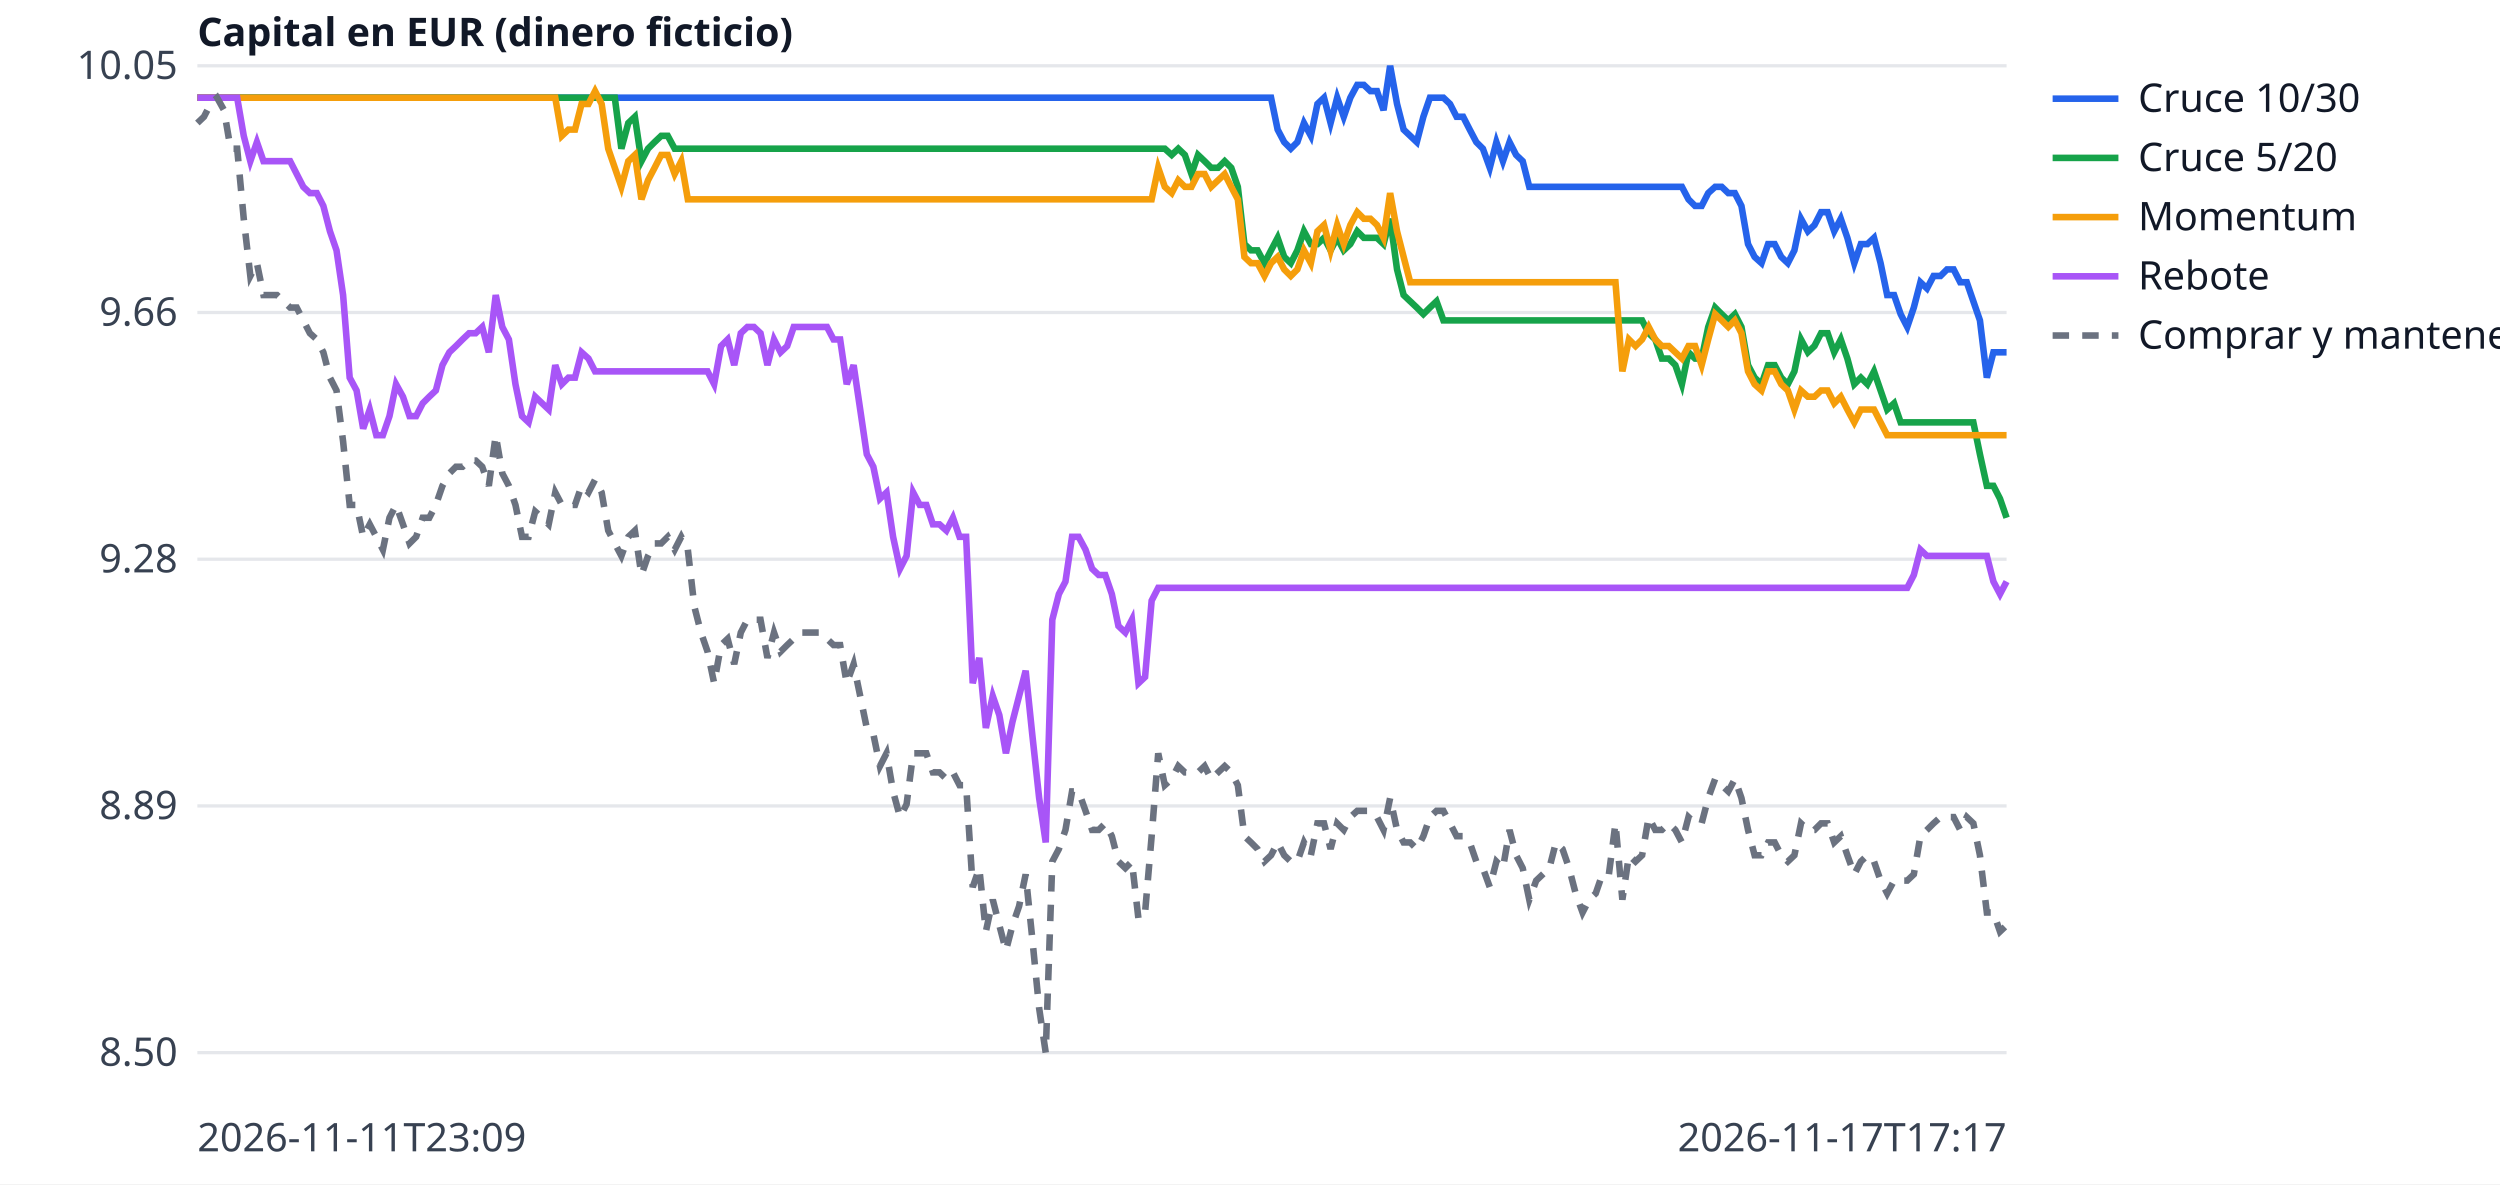
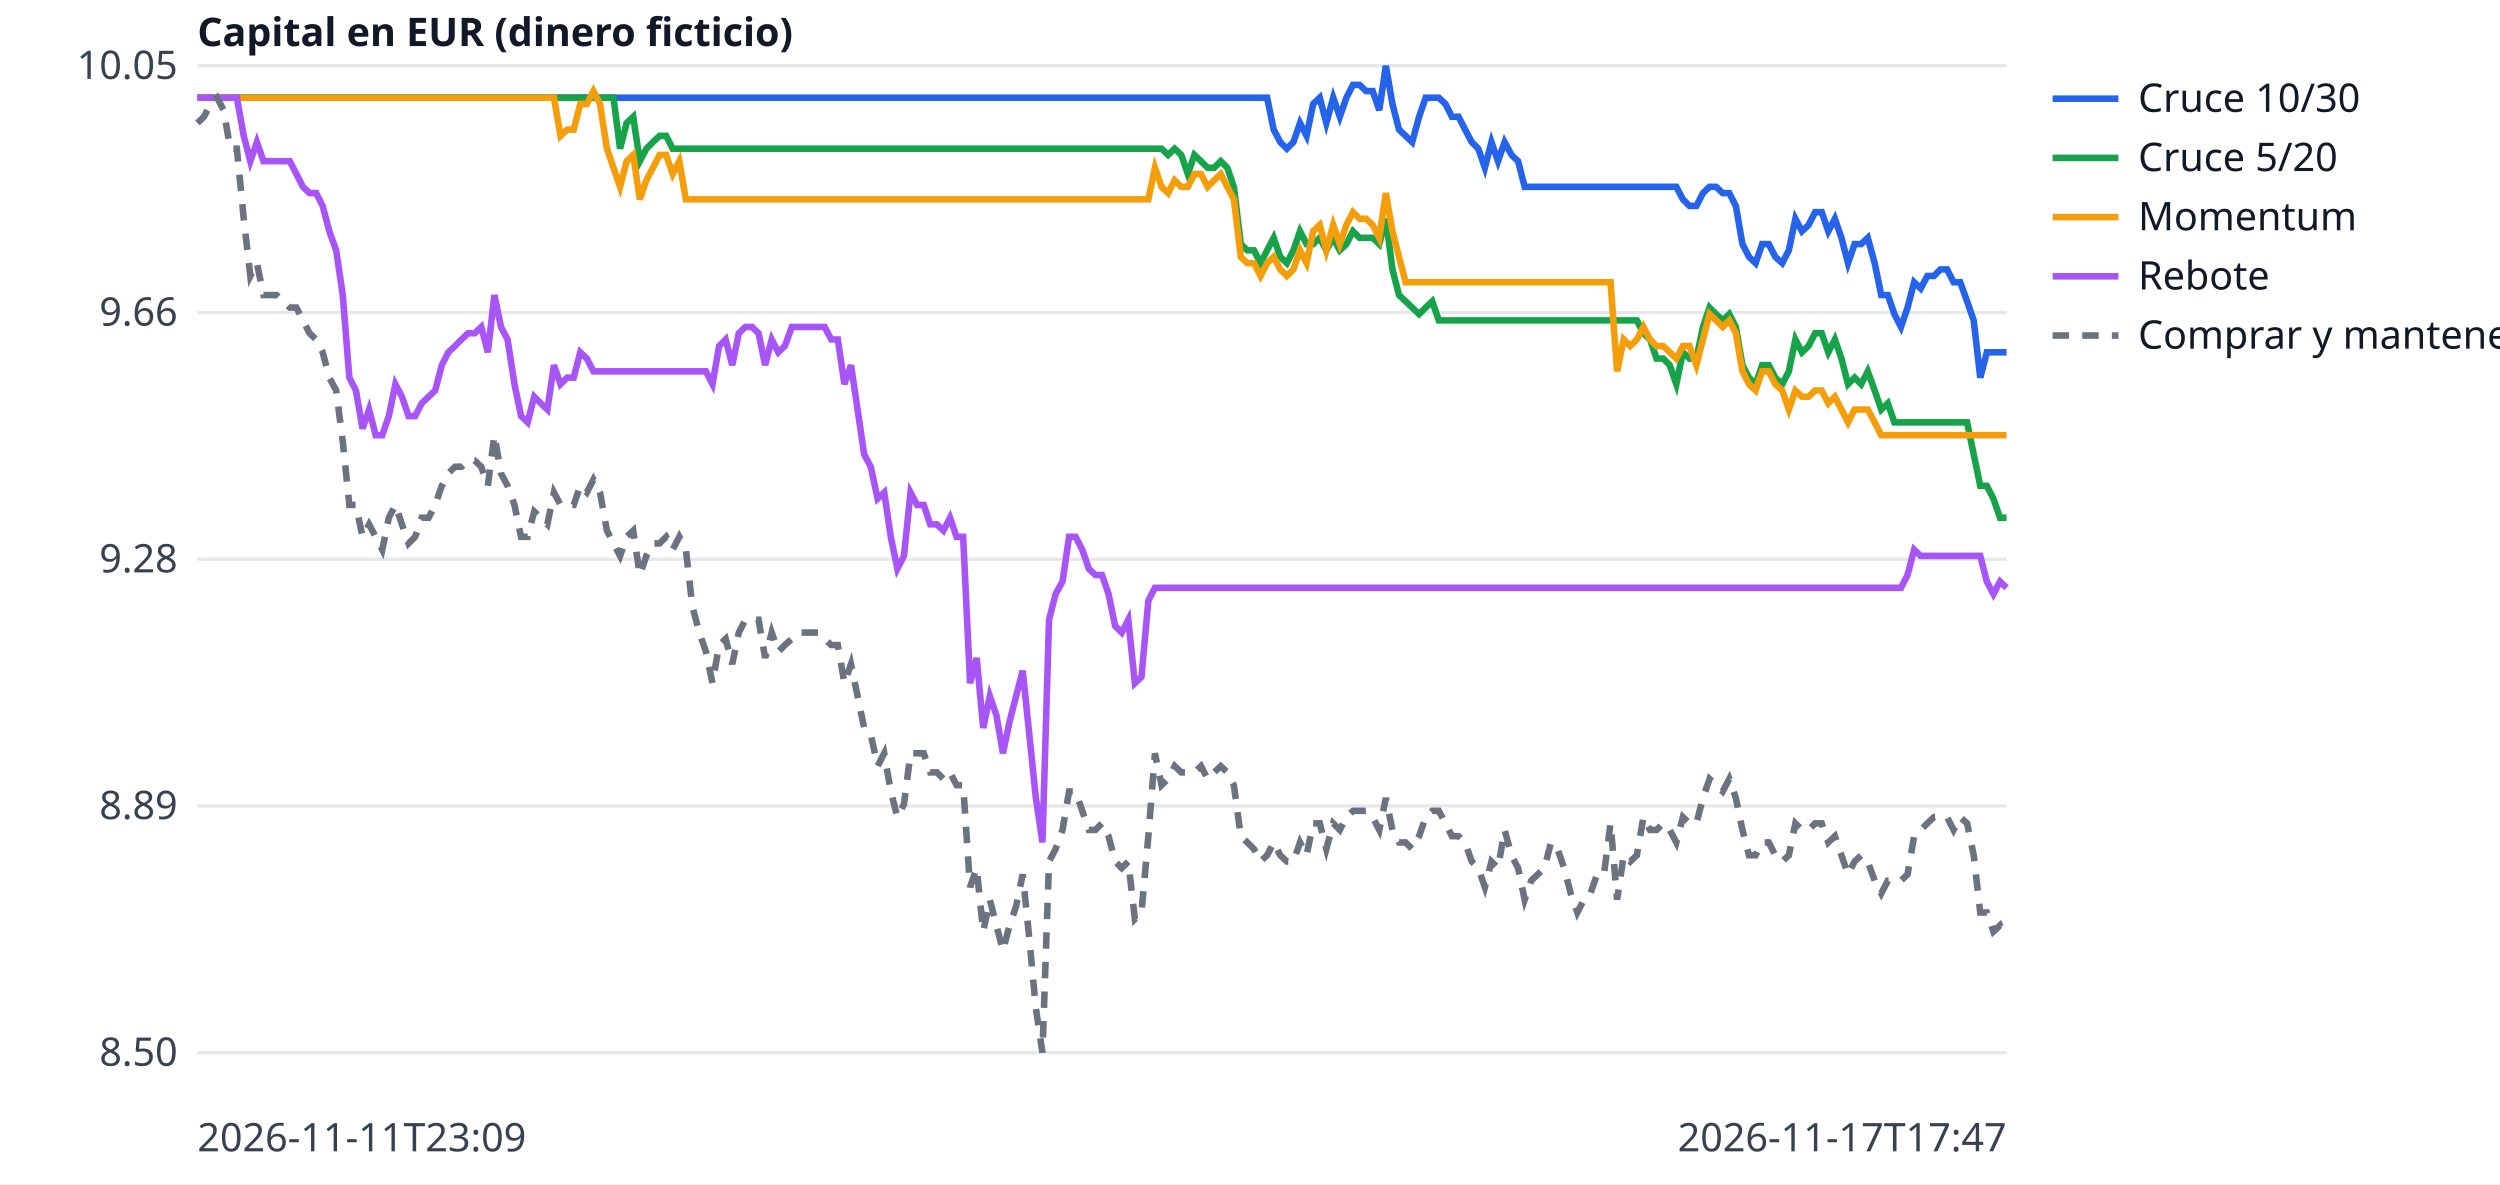
<svg xmlns="http://www.w3.org/2000/svg" width="760" height="360" viewBox="0 0 760 360" font-family="sans-serif" font-size="12">
  <rect width="760" height="360" fill="white" />
  <line x1="60" x2="610" y1="320.0" y2="320.0" stroke="#e5e7eb" />
  <text x="54" y="324.0" text-anchor="end" fill="#374151">8.50</text>
  <line x1="60" x2="610" y1="245.0" y2="245.0" stroke="#e5e7eb" />
  <text x="54" y="249.0" text-anchor="end" fill="#374151">8.89</text>
  <line x1="60" x2="610" y1="170.0" y2="170.0" stroke="#e5e7eb" />
  <text x="54" y="174.0" text-anchor="end" fill="#374151">9.28</text>
  <line x1="60" x2="610" y1="95.0" y2="95.0" stroke="#e5e7eb" />
  <text x="54" y="99.0" text-anchor="end" fill="#374151">9.66</text>
  <line x1="60" x2="610" y1="20.0" y2="20.0" stroke="#e5e7eb" />
  <text x="54" y="24.0" text-anchor="end" fill="#374151">10.05</text>
  <text x="60" y="350" fill="#374151">2026-11-11T23:09</text>
-   <text x="610" y="350" text-anchor="end" fill="#374151">2026-11-17T17:17</text>
+   <text x="610" y="350" text-anchor="end" fill="#374151">2026-11-17T17:47</text>
  <text x="60" y="14" fill="#111827" font-weight="bold">Capital en EUR (dinero ficticio)</text>
-   <polyline points="60.0,29.7 62.0,29.7 64.0,29.7 66.0,29.7 68.1,29.7 70.1,29.7 72.1,29.7 74.1,29.7 76.1,29.7 78.1,29.7 80.1,29.7 82.2,29.7 84.2,29.7 86.2,29.7 88.2,29.7 90.2,29.7 92.2,29.7 94.2,29.7 96.3,29.7 98.3,29.7 100.3,29.7 102.3,29.7 104.3,29.7 106.3,29.7 108.4,29.7 110.4,29.7 112.4,29.7 114.4,29.7 116.4,29.7 118.4,29.7 120.4,29.7 122.5,29.7 124.5,29.7 126.5,29.7 128.5,29.7 130.5,29.7 132.5,29.7 134.5,29.7 136.6,29.7 138.6,29.7 140.6,29.7 142.6,29.7 144.6,29.7 146.6,29.7 148.6,29.7 150.7,29.7 152.7,29.7 154.7,29.7 156.7,29.7 158.7,29.7 160.7,29.7 162.7,29.7 164.8,29.7 166.8,29.7 168.8,29.7 170.8,29.7 172.8,29.7 174.8,29.7 176.8,29.7 178.9,29.7 180.9,29.7 182.9,29.7 184.9,29.7 186.9,29.7 188.9,29.7 191.0,29.7 193.0,29.7 195.0,29.7 197.0,29.7 199.0,29.7 201.0,29.7 203.0,29.7 205.1,29.7 207.1,29.7 209.1,29.7 211.1,29.7 213.1,29.7 215.1,29.7 217.1,29.7 219.2,29.7 221.2,29.7 223.2,29.7 225.2,29.7 227.2,29.7 229.2,29.7 231.2,29.7 233.3,29.7 235.3,29.7 237.3,29.7 239.3,29.7 241.3,29.7 243.3,29.7 245.3,29.7 247.4,29.7 249.4,29.7 251.4,29.7 253.4,29.7 255.4,29.7 257.4,29.7 259.5,29.7 261.5,29.7 263.5,29.7 265.5,29.7 267.5,29.7 269.5,29.7 271.5,29.7 273.6,29.7 275.6,29.7 277.6,29.7 279.6,29.7 281.6,29.7 283.6,29.7 285.6,29.7 287.7,29.7 289.7,29.7 291.7,29.7 293.7,29.7 295.7,29.7 297.7,29.7 299.7,29.7 301.8,29.7 303.8,29.7 305.8,29.7 307.8,29.7 309.8,29.7 311.8,29.7 313.8,29.7 315.9,29.7 317.9,29.7 319.9,29.7 321.9,29.7 323.9,29.7 325.9,29.7 327.9,29.7 330.0,29.7 332.0,29.7 334.0,29.7 336.0,29.7 338.0,29.7 340.0,29.7 342.1,29.7 344.1,29.7 346.1,29.7 348.1,29.7 350.1,29.7 352.1,29.7 354.1,29.7 356.2,29.7 358.2,29.7 360.2,29.7 362.2,29.7 364.2,29.7 366.2,29.7 368.2,29.7 370.3,29.7 372.3,29.7 374.3,29.7 376.3,29.7 378.3,29.7 380.3,29.7 382.3,29.7 384.4,29.7 386.4,29.7 388.4,39.4 390.4,43.2 392.4,45.2 394.4,43.2 396.4,37.4 398.5,41.3 400.5,31.6 402.5,29.7 404.5,37.4 406.5,29.7 408.5,35.5 410.5,29.7 412.6,25.8 414.6,25.8 416.6,27.7 418.6,27.7 420.6,33.5 422.6,20.0 424.7,31.6 426.7,39.4 428.7,41.3 430.7,43.2 432.7,35.5 434.7,29.7 436.7,29.7 438.8,29.7 440.8,31.6 442.8,35.5 444.8,35.5 446.8,39.4 448.8,43.2 450.8,45.2 452.9,51.0 454.9,43.2 456.9,49.0 458.9,43.2 460.9,47.1 462.9,49.0 464.9,56.8 467.0,56.8 469.0,56.8 471.0,56.8 473.0,56.8 475.0,56.8 477.0,56.8 479.0,56.8 481.1,56.8 483.1,56.8 485.1,56.8 487.1,56.8 489.1,56.8 491.1,56.8 493.2,56.8 495.2,56.8 497.2,56.8 499.2,56.8 501.2,56.8 503.2,56.8 505.2,56.8 507.3,56.8 509.3,56.8 511.3,56.8 513.3,60.6 515.3,62.6 517.3,62.6 519.3,58.7 521.4,56.8 523.4,56.8 525.4,58.7 527.4,58.7 529.4,62.6 531.4,74.2 533.4,78.1 535.5,80.0 537.5,74.2 539.5,74.2 541.5,78.1 543.5,80.0 545.5,76.1 547.5,66.5 549.6,70.3 551.6,68.4 553.6,64.5 555.6,64.5 557.6,70.3 559.6,66.5 561.6,72.3 563.7,80.0 565.7,74.2 567.7,74.2 569.7,72.3 571.7,80.0 573.7,89.7 575.8,89.7 577.8,95.5 579.8,99.4 581.8,93.5 583.8,85.8 585.8,87.7 587.8,83.9 589.9,83.9 591.9,81.9 593.9,81.9 595.9,85.8 597.9,85.8 599.9,91.6 601.9,97.4 604.0,114.8 606.0,107.1 608.0,107.1 610.0,107.1" fill="none" stroke="#2563eb" stroke-width="2" />
+   <polyline points="60.0,29.7 62.0,29.7 64.0,29.7 66.0,29.7 68.0,29.7 70.0,29.7 72.0,29.7 74.1,29.7 76.1,29.7 78.1,29.7 80.1,29.7 82.1,29.7 84.1,29.7 86.1,29.7 88.1,29.7 90.1,29.7 92.1,29.7 94.1,29.7 96.1,29.7 98.1,29.7 100.1,29.7 102.2,29.7 104.2,29.7 106.2,29.7 108.2,29.7 110.2,29.7 112.2,29.7 114.2,29.7 116.2,29.7 118.2,29.7 120.2,29.7 122.2,29.7 124.2,29.7 126.2,29.7 128.2,29.7 130.3,29.7 132.3,29.7 134.3,29.7 136.3,29.7 138.3,29.7 140.3,29.7 142.3,29.7 144.3,29.7 146.3,29.7 148.3,29.7 150.3,29.7 152.3,29.7 154.3,29.7 156.4,29.7 158.4,29.7 160.4,29.7 162.4,29.7 164.4,29.7 166.4,29.7 168.4,29.7 170.4,29.7 172.4,29.7 174.4,29.7 176.4,29.7 178.4,29.7 180.4,29.7 182.4,29.7 184.5,29.7 186.5,29.7 188.5,29.7 190.5,29.7 192.5,29.7 194.5,29.7 196.5,29.7 198.5,29.7 200.5,29.7 202.5,29.7 204.5,29.7 206.5,29.7 208.5,29.7 210.5,29.7 212.6,29.7 214.6,29.7 216.6,29.7 218.6,29.7 220.6,29.7 222.6,29.7 224.6,29.7 226.6,29.7 228.6,29.7 230.6,29.7 232.6,29.7 234.6,29.7 236.6,29.7 238.6,29.7 240.7,29.7 242.7,29.7 244.7,29.7 246.7,29.7 248.7,29.7 250.7,29.7 252.7,29.7 254.7,29.7 256.7,29.7 258.7,29.7 260.7,29.7 262.7,29.7 264.7,29.7 266.8,29.7 268.8,29.7 270.8,29.7 272.8,29.7 274.8,29.7 276.8,29.7 278.8,29.7 280.8,29.7 282.8,29.7 284.8,29.7 286.8,29.7 288.8,29.7 290.8,29.7 292.8,29.7 294.9,29.7 296.9,29.7 298.9,29.7 300.9,29.7 302.9,29.7 304.9,29.7 306.9,29.7 308.9,29.7 310.9,29.7 312.9,29.7 314.9,29.7 316.9,29.7 318.9,29.7 320.9,29.7 323.0,29.7 325.0,29.7 327.0,29.7 329.0,29.7 331.0,29.7 333.0,29.7 335.0,29.7 337.0,29.7 339.0,29.7 341.0,29.7 343.0,29.7 345.0,29.7 347.0,29.7 349.1,29.7 351.1,29.7 353.1,29.7 355.1,29.7 357.1,29.7 359.1,29.7 361.1,29.7 363.1,29.7 365.1,29.7 367.1,29.7 369.1,29.7 371.1,29.7 373.1,29.7 375.1,29.7 377.2,29.7 379.2,29.7 381.2,29.7 383.2,29.7 385.2,29.7 387.2,39.4 389.2,43.2 391.2,45.2 393.2,43.2 395.2,37.4 397.2,41.3 399.2,31.6 401.2,29.7 403.2,37.4 405.3,29.7 407.3,35.5 409.3,29.7 411.3,25.8 413.3,25.8 415.3,27.7 417.3,27.7 419.3,33.5 421.3,20.0 423.3,31.6 425.3,39.4 427.3,41.3 429.3,43.2 431.4,35.5 433.4,29.7 435.4,29.7 437.4,29.7 439.4,31.6 441.4,35.5 443.4,35.5 445.4,39.4 447.4,43.2 449.4,45.2 451.4,51.0 453.4,43.2 455.4,49.0 457.4,43.2 459.5,47.1 461.5,49.0 463.5,56.8 465.5,56.8 467.5,56.8 469.5,56.8 471.5,56.8 473.5,56.8 475.5,56.8 477.5,56.8 479.5,56.8 481.5,56.8 483.5,56.8 485.5,56.8 487.6,56.8 489.6,56.8 491.6,56.8 493.6,56.8 495.6,56.8 497.6,56.8 499.6,56.8 501.6,56.8 503.6,56.8 505.6,56.8 507.6,56.8 509.6,56.8 511.6,60.6 513.6,62.6 515.7,62.6 517.7,58.7 519.7,56.8 521.7,56.8 523.7,58.7 525.7,58.7 527.7,62.6 529.7,74.2 531.7,78.1 533.7,80.0 535.7,74.2 537.7,74.2 539.7,78.1 541.8,80.0 543.8,76.1 545.8,66.5 547.8,70.3 549.8,68.4 551.8,64.5 553.8,64.5 555.8,70.3 557.8,66.5 559.8,72.3 561.8,80.0 563.8,74.2 565.8,74.2 567.8,72.3 569.9,80.0 571.9,89.7 573.9,89.7 575.9,95.5 577.9,99.4 579.9,93.5 581.9,85.8 583.9,87.7 585.9,83.9 587.9,83.9 589.9,81.9 591.9,81.9 593.9,85.8 595.9,85.8 598.0,91.6 600.0,97.4 602.0,114.8 604.0,107.1 606.0,107.1 608.0,107.1 610.0,107.1" fill="none" stroke="#2563eb" stroke-width="2" />
  <line x1="624" x2="644" y1="30" y2="30" stroke="#2563eb" stroke-width="2" />
  <text x="650" y="34" fill="#111827">Cruce 10/30</text>
-   <polyline points="60.0,29.7 62.0,29.7 64.0,29.7 66.0,29.7 68.1,29.7 70.1,29.7 72.1,29.7 74.1,29.7 76.1,29.7 78.1,29.7 80.1,29.7 82.2,29.7 84.2,29.7 86.2,29.7 88.2,29.7 90.2,29.7 92.2,29.7 94.2,29.7 96.3,29.7 98.3,29.7 100.3,29.7 102.3,29.7 104.3,29.7 106.3,29.7 108.4,29.7 110.4,29.7 112.4,29.7 114.4,29.7 116.4,29.7 118.4,29.7 120.4,29.7 122.5,29.7 124.5,29.7 126.5,29.7 128.5,29.7 130.5,29.7 132.5,29.7 134.5,29.7 136.6,29.7 138.6,29.7 140.6,29.7 142.6,29.7 144.6,29.7 146.6,29.7 148.6,29.7 150.7,29.7 152.7,29.7 154.7,29.7 156.7,29.7 158.7,29.7 160.7,29.7 162.7,29.7 164.8,29.7 166.8,29.7 168.8,29.7 170.8,29.7 172.8,29.7 174.8,29.7 176.8,29.7 178.9,29.7 180.9,29.7 182.9,29.7 184.9,29.7 186.9,29.7 188.9,45.2 191.0,37.4 193.0,35.5 195.0,49.0 197.0,45.2 199.0,43.2 201.0,41.3 203.0,41.3 205.1,45.2 207.1,45.2 209.1,45.2 211.1,45.2 213.1,45.2 215.1,45.2 217.1,45.2 219.2,45.2 221.2,45.2 223.2,45.2 225.2,45.2 227.2,45.2 229.2,45.2 231.2,45.2 233.3,45.2 235.3,45.2 237.3,45.2 239.3,45.2 241.3,45.2 243.3,45.2 245.3,45.2 247.4,45.2 249.4,45.2 251.4,45.2 253.4,45.2 255.4,45.2 257.4,45.2 259.5,45.2 261.5,45.2 263.5,45.2 265.5,45.2 267.5,45.2 269.5,45.2 271.5,45.2 273.6,45.2 275.6,45.2 277.6,45.2 279.6,45.2 281.6,45.2 283.6,45.2 285.6,45.2 287.7,45.2 289.7,45.2 291.7,45.2 293.7,45.2 295.7,45.2 297.7,45.2 299.7,45.2 301.8,45.2 303.8,45.2 305.8,45.2 307.8,45.2 309.8,45.2 311.8,45.2 313.8,45.2 315.9,45.2 317.9,45.2 319.9,45.2 321.9,45.2 323.9,45.2 325.9,45.2 327.9,45.2 330.0,45.2 332.0,45.2 334.0,45.2 336.0,45.2 338.0,45.2 340.0,45.2 342.1,45.2 344.1,45.2 346.1,45.2 348.1,45.2 350.1,45.2 352.1,45.2 354.1,45.2 356.2,47.1 358.2,45.2 360.2,47.1 362.2,52.9 364.2,47.1 366.2,49.0 368.2,51.0 370.3,51.0 372.3,49.0 374.3,51.0 376.3,56.8 378.3,74.2 380.3,76.1 382.3,76.1 384.4,80.0 386.4,76.1 388.4,72.3 390.4,78.1 392.4,80.0 394.4,76.1 396.4,70.3 398.5,74.2 400.5,74.2 402.5,72.3 404.5,76.1 406.5,72.3 408.5,76.1 410.5,74.2 412.6,70.3 414.6,72.3 416.6,72.3 418.6,72.3 420.6,74.2 422.6,66.5 424.7,81.9 426.7,89.7 428.7,91.6 430.7,93.5 432.7,95.5 434.7,93.5 436.7,91.6 438.8,97.4 440.8,97.4 442.8,97.4 444.8,97.4 446.8,97.4 448.8,97.4 450.8,97.4 452.9,97.4 454.9,97.4 456.9,97.4 458.9,97.4 460.9,97.4 462.9,97.4 464.9,97.4 467.0,97.4 469.0,97.4 471.0,97.4 473.0,97.4 475.0,97.4 477.0,97.4 479.0,97.4 481.1,97.4 483.1,97.4 485.1,97.4 487.1,97.4 489.1,97.4 491.1,97.4 493.2,97.4 495.2,97.4 497.2,97.4 499.2,97.4 501.2,101.3 503.2,103.2 505.2,109.0 507.3,109.0 509.3,111.0 511.3,116.8 513.3,107.1 515.3,109.0 517.3,109.0 519.3,99.4 521.4,93.5 523.4,95.5 525.4,97.4 527.4,95.5 529.4,99.4 531.4,111.0 533.4,114.8 535.5,116.8 537.5,111.0 539.5,111.0 541.5,114.8 543.5,116.8 545.5,112.9 547.5,103.2 549.6,107.1 551.6,105.2 553.6,101.3 555.6,101.3 557.6,107.1 559.6,103.2 561.6,109.0 563.7,116.8 565.7,114.8 567.7,116.8 569.7,112.9 571.7,118.7 573.7,124.5 575.8,122.6 577.8,128.4 579.8,128.4 581.8,128.4 583.8,128.4 585.8,128.4 587.8,128.4 589.9,128.4 591.9,128.4 593.9,128.4 595.9,128.4 597.9,128.4 599.9,128.4 601.9,138.1 604.0,147.7 606.0,147.7 608.0,151.6 610.0,157.4" fill="none" stroke="#16a34a" stroke-width="2" />
+   <polyline points="60.0,29.7 62.0,29.7 64.0,29.7 66.0,29.7 68.0,29.7 70.0,29.7 72.0,29.7 74.1,29.7 76.1,29.7 78.1,29.7 80.1,29.7 82.1,29.7 84.1,29.7 86.1,29.7 88.1,29.7 90.1,29.7 92.1,29.7 94.1,29.7 96.1,29.7 98.1,29.7 100.1,29.7 102.2,29.7 104.2,29.7 106.2,29.7 108.2,29.7 110.2,29.7 112.2,29.7 114.2,29.7 116.2,29.7 118.2,29.7 120.2,29.7 122.2,29.7 124.2,29.7 126.2,29.7 128.2,29.7 130.3,29.7 132.3,29.7 134.3,29.7 136.3,29.7 138.3,29.7 140.3,29.7 142.3,29.7 144.3,29.7 146.3,29.7 148.3,29.7 150.3,29.7 152.3,29.7 154.3,29.7 156.4,29.7 158.4,29.7 160.4,29.7 162.4,29.7 164.4,29.7 166.4,29.7 168.4,29.7 170.4,29.7 172.4,29.7 174.4,29.7 176.4,29.7 178.4,29.7 180.4,29.7 182.4,29.7 184.5,29.7 186.5,29.7 188.5,45.2 190.5,37.4 192.5,35.5 194.5,49.0 196.5,45.2 198.5,43.2 200.5,41.3 202.5,41.3 204.5,45.2 206.5,45.2 208.5,45.2 210.5,45.2 212.6,45.2 214.6,45.2 216.6,45.2 218.6,45.2 220.6,45.2 222.6,45.2 224.6,45.2 226.6,45.2 228.6,45.2 230.6,45.2 232.6,45.2 234.6,45.2 236.6,45.2 238.6,45.2 240.7,45.2 242.7,45.2 244.7,45.2 246.7,45.2 248.7,45.2 250.7,45.2 252.7,45.2 254.7,45.2 256.7,45.2 258.7,45.2 260.7,45.2 262.7,45.2 264.7,45.2 266.8,45.2 268.8,45.2 270.8,45.2 272.8,45.2 274.8,45.2 276.8,45.2 278.8,45.2 280.8,45.2 282.8,45.2 284.8,45.2 286.8,45.2 288.8,45.2 290.8,45.2 292.8,45.2 294.9,45.2 296.9,45.2 298.9,45.2 300.9,45.2 302.9,45.2 304.9,45.2 306.9,45.2 308.9,45.2 310.9,45.2 312.9,45.2 314.9,45.2 316.9,45.2 318.9,45.2 320.9,45.2 323.0,45.2 325.0,45.2 327.0,45.2 329.0,45.2 331.0,45.2 333.0,45.2 335.0,45.2 337.0,45.2 339.0,45.2 341.0,45.2 343.0,45.2 345.0,45.2 347.0,45.2 349.1,45.2 351.1,45.2 353.1,45.2 355.1,47.1 357.1,45.2 359.1,47.1 361.1,52.9 363.1,47.1 365.1,49.0 367.1,51.0 369.1,51.0 371.1,49.0 373.1,51.0 375.1,56.8 377.2,74.2 379.2,76.1 381.2,76.1 383.2,80.0 385.2,76.1 387.2,72.3 389.2,78.1 391.2,80.0 393.2,76.1 395.2,70.3 397.2,74.2 399.2,74.2 401.2,72.3 403.2,76.1 405.3,72.3 407.3,76.1 409.3,74.2 411.3,70.3 413.3,72.3 415.3,72.3 417.3,72.3 419.3,74.2 421.3,66.5 423.3,81.9 425.3,89.7 427.3,91.6 429.3,93.5 431.4,95.5 433.4,93.5 435.4,91.6 437.4,97.4 439.4,97.4 441.4,97.4 443.4,97.4 445.4,97.4 447.4,97.4 449.4,97.4 451.4,97.4 453.4,97.4 455.4,97.4 457.4,97.4 459.5,97.4 461.5,97.4 463.5,97.4 465.5,97.4 467.5,97.4 469.5,97.4 471.5,97.4 473.5,97.4 475.5,97.4 477.5,97.4 479.5,97.4 481.5,97.4 483.5,97.4 485.5,97.4 487.6,97.4 489.6,97.4 491.6,97.4 493.6,97.4 495.6,97.4 497.6,97.4 499.6,101.3 501.6,103.2 503.6,109.0 505.6,109.0 507.6,111.0 509.6,116.8 511.6,107.1 513.6,109.0 515.7,109.0 517.7,99.4 519.7,93.5 521.7,95.5 523.7,97.4 525.7,95.5 527.7,99.4 529.7,111.0 531.7,114.8 533.7,116.8 535.7,111.0 537.7,111.0 539.7,114.8 541.8,116.8 543.8,112.9 545.8,103.2 547.8,107.1 549.8,105.2 551.8,101.3 553.8,101.3 555.8,107.1 557.8,103.2 559.8,109.0 561.8,116.8 563.8,114.8 565.8,116.8 567.8,112.9 569.9,118.7 571.9,124.5 573.9,122.6 575.9,128.4 577.9,128.4 579.9,128.4 581.9,128.4 583.9,128.4 585.9,128.4 587.9,128.4 589.9,128.4 591.9,128.4 593.9,128.4 595.9,128.4 598.0,128.4 600.0,138.1 602.0,147.7 604.0,147.7 606.0,151.6 608.0,157.4 610.0,157.4" fill="none" stroke="#16a34a" stroke-width="2" />
  <line x1="624" x2="644" y1="48" y2="48" stroke="#16a34a" stroke-width="2" />
  <text x="650" y="52" fill="#111827">Cruce 5/20</text>
-   <polyline points="60.0,29.7 62.0,29.7 64.0,29.7 66.0,29.7 68.1,29.7 70.1,29.7 72.1,29.7 74.1,29.7 76.1,29.7 78.1,29.7 80.1,29.7 82.2,29.7 84.2,29.7 86.2,29.7 88.2,29.7 90.2,29.7 92.2,29.7 94.2,29.7 96.3,29.7 98.3,29.7 100.3,29.7 102.3,29.7 104.3,29.7 106.3,29.7 108.4,29.7 110.4,29.7 112.4,29.7 114.4,29.7 116.4,29.7 118.4,29.7 120.4,29.7 122.5,29.7 124.5,29.7 126.5,29.7 128.5,29.7 130.5,29.7 132.5,29.7 134.5,29.7 136.6,29.7 138.6,29.7 140.6,29.7 142.6,29.7 144.6,29.7 146.6,29.7 148.6,29.7 150.7,29.7 152.7,29.7 154.7,29.7 156.7,29.7 158.7,29.7 160.7,29.7 162.7,29.7 164.8,29.7 166.8,29.7 168.8,29.7 170.8,41.3 172.8,39.4 174.8,39.4 176.8,31.6 178.9,31.6 180.9,27.7 182.9,31.6 184.9,45.2 186.9,51.0 188.9,56.8 191.0,49.0 193.0,47.1 195.0,60.6 197.0,54.8 199.0,51.0 201.0,47.1 203.0,47.1 205.1,52.9 207.1,49.0 209.1,60.6 211.1,60.6 213.1,60.6 215.1,60.6 217.1,60.6 219.2,60.6 221.2,60.6 223.2,60.6 225.2,60.6 227.2,60.6 229.2,60.6 231.2,60.6 233.3,60.6 235.3,60.6 237.3,60.6 239.3,60.6 241.3,60.6 243.3,60.6 245.3,60.6 247.4,60.6 249.4,60.6 251.4,60.6 253.4,60.6 255.4,60.6 257.4,60.6 259.5,60.6 261.5,60.6 263.5,60.6 265.5,60.6 267.5,60.6 269.5,60.6 271.5,60.6 273.6,60.6 275.6,60.6 277.6,60.6 279.6,60.6 281.6,60.6 283.6,60.6 285.6,60.6 287.7,60.6 289.7,60.6 291.7,60.6 293.7,60.6 295.7,60.6 297.7,60.6 299.7,60.6 301.8,60.6 303.8,60.6 305.8,60.6 307.8,60.6 309.8,60.6 311.8,60.6 313.8,60.6 315.9,60.6 317.9,60.6 319.9,60.6 321.9,60.6 323.9,60.6 325.9,60.6 327.9,60.6 330.0,60.6 332.0,60.6 334.0,60.6 336.0,60.6 338.0,60.6 340.0,60.6 342.1,60.6 344.1,60.6 346.1,60.6 348.1,60.6 350.1,60.6 352.1,51.0 354.1,56.8 356.2,58.7 358.2,54.8 360.2,56.8 362.2,56.8 364.2,52.9 366.2,52.9 368.2,56.8 370.3,54.8 372.3,52.9 374.3,56.8 376.3,60.6 378.3,78.1 380.3,80.0 382.3,80.0 384.4,83.9 386.4,80.0 388.4,78.1 390.4,81.9 392.4,83.9 394.4,81.9 396.4,76.1 398.5,80.0 400.5,70.3 402.5,68.4 404.5,76.1 406.5,68.4 408.5,74.2 410.5,68.4 412.6,64.5 414.6,66.5 416.6,66.5 418.6,68.4 420.6,72.3 422.6,58.7 424.7,70.3 426.7,78.1 428.7,85.8 430.7,85.8 432.7,85.8 434.7,85.8 436.7,85.8 438.8,85.8 440.8,85.8 442.8,85.8 444.8,85.8 446.8,85.8 448.8,85.8 450.8,85.8 452.9,85.8 454.9,85.8 456.9,85.8 458.9,85.8 460.9,85.8 462.9,85.8 464.9,85.8 467.0,85.8 469.0,85.8 471.0,85.8 473.0,85.8 475.0,85.8 477.0,85.8 479.0,85.8 481.1,85.8 483.1,85.8 485.1,85.8 487.1,85.8 489.1,85.8 491.1,85.8 493.2,112.9 495.2,103.2 497.2,105.2 499.2,103.2 501.2,99.4 503.2,103.2 505.2,105.2 507.3,105.2 509.3,107.1 511.3,109.0 513.3,105.2 515.3,105.2 517.3,111.0 519.3,103.2 521.4,95.5 523.4,97.4 525.4,99.4 527.4,97.4 529.4,101.3 531.4,112.9 533.4,116.8 535.5,118.7 537.5,112.9 539.5,112.9 541.5,116.8 543.5,118.7 545.5,124.5 547.5,118.7 549.6,120.6 551.6,120.6 553.6,118.7 555.6,118.7 557.6,122.6 559.6,120.6 561.6,124.5 563.7,128.4 565.7,124.5 567.7,124.5 569.7,124.5 571.7,128.4 573.7,132.3 575.8,132.3 577.8,132.3 579.8,132.3 581.8,132.3 583.8,132.3 585.8,132.3 587.8,132.3 589.9,132.3 591.9,132.3 593.9,132.3 595.9,132.3 597.9,132.3 599.9,132.3 601.9,132.3 604.0,132.3 606.0,132.3 608.0,132.3 610.0,132.3" fill="none" stroke="#f59e0b" stroke-width="2" />
+   <polyline points="60.0,29.7 62.0,29.7 64.0,29.7 66.0,29.7 68.0,29.7 70.0,29.7 72.0,29.7 74.1,29.7 76.1,29.7 78.1,29.7 80.1,29.7 82.1,29.7 84.1,29.7 86.1,29.7 88.1,29.7 90.1,29.7 92.1,29.7 94.1,29.7 96.1,29.7 98.1,29.7 100.1,29.7 102.2,29.7 104.2,29.7 106.2,29.7 108.2,29.7 110.2,29.7 112.2,29.7 114.2,29.7 116.2,29.7 118.2,29.7 120.2,29.7 122.2,29.7 124.2,29.7 126.2,29.7 128.2,29.7 130.3,29.7 132.3,29.7 134.3,29.7 136.3,29.7 138.3,29.7 140.3,29.7 142.3,29.7 144.3,29.7 146.3,29.7 148.3,29.7 150.3,29.7 152.3,29.7 154.3,29.7 156.4,29.7 158.4,29.7 160.4,29.7 162.4,29.7 164.4,29.7 166.4,29.7 168.4,29.7 170.4,41.3 172.4,39.4 174.4,39.4 176.4,31.6 178.4,31.6 180.4,27.7 182.4,31.6 184.5,45.2 186.5,51.0 188.5,56.8 190.5,49.0 192.5,47.1 194.5,60.6 196.5,54.8 198.5,51.0 200.5,47.1 202.5,47.1 204.5,52.9 206.5,49.0 208.5,60.6 210.5,60.6 212.6,60.6 214.6,60.6 216.6,60.6 218.6,60.6 220.6,60.6 222.6,60.6 224.6,60.6 226.6,60.6 228.6,60.6 230.6,60.6 232.6,60.6 234.6,60.6 236.6,60.6 238.6,60.6 240.7,60.6 242.7,60.6 244.7,60.6 246.7,60.6 248.7,60.6 250.7,60.6 252.7,60.6 254.7,60.6 256.7,60.6 258.7,60.6 260.7,60.6 262.7,60.6 264.7,60.6 266.8,60.6 268.8,60.6 270.8,60.6 272.8,60.6 274.8,60.6 276.8,60.6 278.8,60.6 280.8,60.6 282.8,60.6 284.8,60.6 286.8,60.6 288.8,60.6 290.8,60.6 292.8,60.6 294.9,60.6 296.9,60.6 298.9,60.6 300.9,60.6 302.9,60.6 304.9,60.6 306.9,60.6 308.9,60.6 310.9,60.6 312.9,60.6 314.9,60.6 316.9,60.6 318.9,60.6 320.9,60.6 323.0,60.6 325.0,60.6 327.0,60.6 329.0,60.6 331.0,60.6 333.0,60.6 335.0,60.6 337.0,60.6 339.0,60.6 341.0,60.6 343.0,60.6 345.0,60.6 347.0,60.6 349.1,60.6 351.1,51.0 353.1,56.8 355.1,58.7 357.1,54.8 359.1,56.8 361.1,56.8 363.1,52.9 365.1,52.9 367.1,56.8 369.1,54.8 371.1,52.9 373.1,56.8 375.1,60.6 377.2,78.1 379.2,80.0 381.2,80.0 383.2,83.9 385.2,80.0 387.2,78.1 389.2,81.9 391.2,83.9 393.2,81.9 395.2,76.1 397.2,80.0 399.2,70.3 401.2,68.4 403.2,76.1 405.3,68.4 407.3,74.2 409.3,68.4 411.3,64.5 413.3,66.5 415.3,66.5 417.3,68.4 419.3,72.3 421.3,58.7 423.3,70.3 425.3,78.1 427.3,85.8 429.3,85.8 431.4,85.8 433.4,85.8 435.4,85.8 437.4,85.8 439.4,85.8 441.4,85.8 443.4,85.8 445.4,85.8 447.4,85.8 449.4,85.8 451.4,85.8 453.4,85.8 455.4,85.8 457.4,85.8 459.5,85.8 461.5,85.8 463.5,85.8 465.5,85.8 467.5,85.8 469.5,85.8 471.5,85.8 473.5,85.8 475.5,85.8 477.5,85.8 479.5,85.8 481.5,85.8 483.5,85.8 485.5,85.8 487.6,85.8 489.6,85.8 491.6,112.9 493.6,103.2 495.6,105.2 497.6,103.2 499.6,99.4 501.6,103.2 503.6,105.2 505.6,105.2 507.6,107.1 509.6,109.0 511.6,105.2 513.6,105.2 515.7,111.0 517.7,103.2 519.7,95.5 521.7,97.4 523.7,99.4 525.7,97.4 527.7,101.3 529.7,112.9 531.7,116.8 533.7,118.7 535.7,112.9 537.7,112.9 539.7,116.8 541.8,118.7 543.8,124.5 545.8,118.7 547.8,120.6 549.8,120.6 551.8,118.7 553.8,118.7 555.8,122.6 557.8,120.6 559.8,124.5 561.8,128.4 563.8,124.5 565.8,124.5 567.8,124.5 569.9,128.4 571.9,132.3 573.9,132.3 575.9,132.3 577.9,132.3 579.9,132.3 581.9,132.3 583.9,132.3 585.9,132.3 587.9,132.3 589.9,132.3 591.9,132.3 593.9,132.3 595.9,132.3 598.0,132.3 600.0,132.3 602.0,132.3 604.0,132.3 606.0,132.3 608.0,132.3 610.0,132.3" fill="none" stroke="#f59e0b" stroke-width="2" />
  <line x1="624" x2="644" y1="66" y2="66" stroke="#f59e0b" stroke-width="2" />
  <text x="650" y="70" fill="#111827">Momentum</text>
-   <polyline points="60.0,29.7 62.0,29.7 64.0,29.7 66.0,29.7 68.1,29.7 70.1,29.7 72.1,29.7 74.1,41.3 76.1,49.0 78.1,43.2 80.1,49.0 82.2,49.0 84.2,49.0 86.2,49.0 88.2,49.0 90.2,52.9 92.2,56.8 94.2,58.7 96.3,58.7 98.3,62.6 100.3,70.3 102.3,76.1 104.3,89.7 106.3,114.8 108.4,118.7 110.4,130.3 112.4,124.5 114.4,132.3 116.4,132.3 118.4,126.5 120.4,116.8 122.5,120.6 124.5,126.5 126.5,126.5 128.5,122.6 130.5,120.6 132.5,118.7 134.5,111.0 136.6,107.1 138.6,105.2 140.6,103.2 142.6,101.3 144.6,101.3 146.6,99.4 148.6,107.1 150.7,89.7 152.7,99.4 154.7,103.2 156.7,116.8 158.7,126.5 160.7,128.4 162.7,120.6 164.8,122.6 166.8,124.5 168.8,111.0 170.8,116.8 172.8,114.8 174.8,114.8 176.8,107.1 178.9,109.0 180.9,112.9 182.9,112.9 184.9,112.9 186.9,112.9 188.9,112.9 191.0,112.9 193.0,112.9 195.0,112.9 197.0,112.9 199.0,112.9 201.0,112.9 203.0,112.9 205.1,112.9 207.1,112.9 209.1,112.9 211.1,112.9 213.1,112.9 215.1,112.9 217.1,116.8 219.2,105.2 221.2,103.2 223.2,111.0 225.2,101.3 227.2,99.4 229.2,99.4 231.2,101.3 233.3,111.0 235.3,103.2 237.3,107.1 239.3,105.2 241.3,99.4 243.3,99.4 245.3,99.4 247.4,99.4 249.4,99.4 251.4,99.4 253.4,103.2 255.4,103.2 257.4,116.8 259.5,111.0 261.5,124.5 263.5,138.1 265.5,141.9 267.5,151.6 269.5,149.7 271.5,163.2 273.6,172.9 275.6,169.0 277.6,149.7 279.6,153.5 281.6,153.5 283.6,159.4 285.6,159.4 287.7,161.3 289.7,157.4 291.7,163.2 293.7,163.2 295.7,207.7 297.7,200.0 299.7,221.3 301.8,211.6 303.8,217.4 305.8,229.0 307.8,219.4 309.8,211.6 311.8,203.9 313.8,223.2 315.9,242.6 317.9,256.1 319.9,188.4 321.9,180.6 323.9,176.8 325.9,163.2 327.9,163.2 330.0,167.1 332.0,172.9 334.0,174.8 336.0,174.8 338.0,180.6 340.0,190.3 342.1,192.3 344.1,188.4 346.1,207.7 348.1,205.8 350.1,182.6 352.1,178.7 354.1,178.7 356.2,178.7 358.2,178.7 360.2,178.7 362.2,178.7 364.2,178.7 366.2,178.7 368.2,178.7 370.3,178.7 372.3,178.7 374.3,178.7 376.3,178.7 378.3,178.7 380.3,178.7 382.3,178.7 384.4,178.7 386.4,178.7 388.4,178.7 390.4,178.7 392.4,178.7 394.4,178.7 396.4,178.7 398.5,178.7 400.5,178.7 402.5,178.7 404.5,178.7 406.5,178.7 408.5,178.7 410.5,178.7 412.6,178.7 414.6,178.7 416.6,178.7 418.6,178.7 420.6,178.7 422.6,178.7 424.7,178.7 426.7,178.7 428.7,178.7 430.7,178.7 432.7,178.7 434.7,178.7 436.7,178.7 438.8,178.7 440.8,178.7 442.8,178.7 444.8,178.7 446.8,178.7 448.8,178.7 450.8,178.7 452.9,178.7 454.9,178.7 456.9,178.7 458.9,178.7 460.9,178.7 462.9,178.7 464.9,178.7 467.0,178.7 469.0,178.7 471.0,178.7 473.0,178.7 475.0,178.7 477.0,178.7 479.0,178.7 481.1,178.7 483.1,178.7 485.1,178.7 487.1,178.7 489.1,178.7 491.1,178.7 493.2,178.7 495.2,178.7 497.2,178.7 499.2,178.7 501.2,178.7 503.2,178.7 505.2,178.7 507.3,178.7 509.3,178.7 511.3,178.7 513.3,178.7 515.3,178.7 517.3,178.7 519.3,178.7 521.4,178.7 523.4,178.7 525.4,178.7 527.4,178.7 529.4,178.7 531.4,178.7 533.4,178.7 535.5,178.7 537.5,178.7 539.5,178.7 541.5,178.7 543.5,178.7 545.5,178.7 547.5,178.7 549.6,178.7 551.6,178.7 553.6,178.7 555.6,178.7 557.6,178.7 559.6,178.7 561.6,178.7 563.7,178.7 565.7,178.7 567.7,178.7 569.7,178.7 571.7,178.7 573.7,178.7 575.8,178.7 577.8,178.7 579.8,178.7 581.8,174.8 583.8,167.1 585.8,169.0 587.8,169.0 589.9,169.0 591.9,169.0 593.9,169.0 595.9,169.0 597.9,169.0 599.9,169.0 601.9,169.0 604.0,169.0 606.0,176.8 608.0,180.6 610.0,176.8" fill="none" stroke="#a855f7" stroke-width="2" />
+   <polyline points="60.0,29.7 62.0,29.7 64.0,29.7 66.0,29.7 68.0,29.7 70.0,29.7 72.0,29.7 74.1,41.3 76.1,49.0 78.1,43.2 80.1,49.0 82.1,49.0 84.1,49.0 86.1,49.0 88.1,49.0 90.1,52.9 92.1,56.8 94.1,58.7 96.1,58.7 98.1,62.6 100.1,70.3 102.2,76.1 104.2,89.7 106.2,114.8 108.2,118.7 110.2,130.3 112.2,124.5 114.2,132.3 116.2,132.3 118.2,126.5 120.2,116.8 122.2,120.6 124.2,126.5 126.2,126.5 128.2,122.6 130.3,120.6 132.3,118.7 134.3,111.0 136.3,107.1 138.3,105.2 140.3,103.2 142.3,101.3 144.3,101.3 146.3,99.4 148.3,107.1 150.3,89.7 152.3,99.4 154.3,103.2 156.4,116.8 158.4,126.5 160.4,128.4 162.4,120.6 164.4,122.6 166.4,124.5 168.4,111.0 170.4,116.8 172.4,114.8 174.4,114.8 176.4,107.1 178.4,109.0 180.4,112.9 182.4,112.9 184.5,112.9 186.5,112.9 188.5,112.9 190.5,112.9 192.5,112.9 194.5,112.9 196.5,112.9 198.5,112.9 200.5,112.9 202.5,112.9 204.5,112.9 206.5,112.9 208.5,112.9 210.5,112.9 212.6,112.9 214.6,112.9 216.6,116.8 218.6,105.2 220.6,103.2 222.6,111.0 224.6,101.3 226.6,99.4 228.6,99.4 230.6,101.3 232.6,111.0 234.6,103.2 236.6,107.1 238.6,105.2 240.7,99.4 242.7,99.4 244.7,99.4 246.7,99.4 248.7,99.4 250.7,99.4 252.7,103.2 254.7,103.2 256.7,116.8 258.7,111.0 260.7,124.5 262.7,138.1 264.7,141.9 266.8,151.6 268.8,149.7 270.8,163.2 272.8,172.9 274.8,169.0 276.8,149.7 278.8,153.5 280.8,153.5 282.8,159.4 284.8,159.4 286.8,161.3 288.8,157.4 290.8,163.2 292.8,163.2 294.9,207.7 296.9,200.0 298.9,221.3 300.9,211.6 302.9,217.4 304.9,229.0 306.9,219.4 308.9,211.6 310.9,203.9 312.9,223.2 314.9,242.6 316.9,256.1 318.9,188.4 320.9,180.6 323.0,176.8 325.0,163.2 327.0,163.2 329.0,167.1 331.0,172.9 333.0,174.8 335.0,174.8 337.0,180.6 339.0,190.3 341.0,192.3 343.0,188.4 345.0,207.7 347.0,205.8 349.1,182.6 351.1,178.7 353.1,178.7 355.1,178.7 357.1,178.7 359.1,178.7 361.1,178.7 363.1,178.7 365.1,178.7 367.1,178.7 369.1,178.7 371.1,178.7 373.1,178.7 375.1,178.7 377.2,178.7 379.2,178.7 381.2,178.7 383.2,178.7 385.2,178.7 387.2,178.7 389.2,178.7 391.2,178.7 393.2,178.7 395.2,178.7 397.2,178.7 399.2,178.7 401.2,178.7 403.2,178.7 405.3,178.7 407.3,178.7 409.3,178.7 411.3,178.7 413.3,178.7 415.3,178.7 417.3,178.7 419.3,178.7 421.3,178.7 423.3,178.7 425.3,178.7 427.3,178.7 429.3,178.7 431.4,178.7 433.4,178.7 435.4,178.7 437.4,178.7 439.4,178.7 441.4,178.7 443.4,178.7 445.4,178.7 447.4,178.7 449.4,178.7 451.4,178.7 453.4,178.7 455.4,178.7 457.4,178.7 459.5,178.7 461.5,178.7 463.5,178.7 465.5,178.7 467.5,178.7 469.5,178.7 471.5,178.7 473.5,178.7 475.5,178.7 477.5,178.7 479.5,178.7 481.5,178.7 483.5,178.7 485.5,178.7 487.6,178.7 489.6,178.7 491.6,178.7 493.6,178.7 495.6,178.7 497.6,178.7 499.6,178.7 501.6,178.7 503.6,178.7 505.6,178.7 507.6,178.7 509.6,178.7 511.6,178.7 513.6,178.7 515.7,178.7 517.7,178.7 519.7,178.7 521.7,178.7 523.7,178.7 525.7,178.7 527.7,178.7 529.7,178.7 531.7,178.7 533.7,178.7 535.7,178.7 537.7,178.7 539.7,178.7 541.8,178.7 543.8,178.7 545.8,178.7 547.8,178.7 549.8,178.7 551.8,178.7 553.8,178.7 555.8,178.7 557.8,178.7 559.8,178.7 561.8,178.7 563.8,178.7 565.8,178.7 567.8,178.7 569.9,178.7 571.9,178.7 573.9,178.7 575.9,178.7 577.9,178.7 579.9,174.8 581.9,167.1 583.9,169.0 585.9,169.0 587.9,169.0 589.9,169.0 591.9,169.0 593.9,169.0 595.9,169.0 598.0,169.0 600.0,169.0 602.0,169.0 604.0,176.8 606.0,180.6 608.0,176.8 610.0,178.7" fill="none" stroke="#a855f7" stroke-width="2" />
  <line x1="624" x2="644" y1="84" y2="84" stroke="#a855f7" stroke-width="2" />
  <text x="650" y="88" fill="#111827">Rebote</text>
-   <polyline points="60.0,37.4 62.0,35.5 64.0,31.6 66.0,29.7 68.1,33.5 70.1,45.2 72.1,45.2 74.1,66.5 76.1,83.9 78.1,80.0 80.1,89.7 82.2,89.7 84.2,89.7 86.2,91.6 88.2,93.5 90.2,93.5 92.2,97.4 94.2,101.3 96.3,103.2 98.3,107.1 100.3,114.8 102.3,118.7 104.3,134.2 106.3,153.5 108.4,153.5 110.4,163.2 112.4,159.4 114.4,163.2 116.4,167.1 118.4,157.4 120.4,153.5 122.5,159.4 124.5,165.2 126.5,163.2 128.5,157.4 130.5,157.4 132.5,153.5 134.5,147.7 136.6,143.9 138.6,141.9 140.6,141.9 142.6,140.0 144.6,140.0 146.6,141.9 148.6,147.7 150.7,132.3 152.7,143.9 154.7,147.7 156.7,153.5 158.7,163.2 160.7,163.2 162.7,155.5 164.8,157.4 166.8,159.4 168.8,149.7 170.8,153.5 172.8,153.5 174.8,153.5 176.8,147.7 178.9,149.7 180.9,145.8 182.9,149.7 184.9,161.3 186.9,165.2 188.9,169.0 191.0,163.2 193.0,161.3 195.0,174.8 197.0,169.0 199.0,165.2 201.0,165.2 203.0,163.2 205.1,167.1 207.1,163.2 209.1,167.1 211.1,184.5 213.1,192.3 215.1,198.1 217.1,207.7 219.2,196.1 221.2,194.2 223.2,201.9 225.2,192.3 227.2,188.4 229.2,188.4 231.2,188.4 233.3,200.0 235.3,192.3 237.3,198.1 239.3,196.1 241.3,194.2 243.3,192.3 245.3,192.3 247.4,192.3 249.4,192.3 251.4,194.2 253.4,196.1 255.4,196.1 257.4,207.7 259.5,201.9 261.5,211.6 263.5,221.3 265.5,223.2 267.5,232.9 269.5,229.0 271.5,240.6 273.6,248.4 275.6,244.5 277.6,229.0 279.6,229.0 281.6,229.0 283.6,234.8 285.6,234.8 287.7,236.8 289.7,234.8 291.7,238.7 293.7,238.7 295.7,269.7 297.7,263.9 299.7,283.2 301.8,273.5 303.8,281.3 305.8,289.0 307.8,281.3 309.8,275.5 311.8,265.8 313.8,285.2 315.9,306.5 317.9,320.0 319.9,261.9 321.9,258.1 323.9,252.3 325.9,240.6 327.9,240.6 330.0,246.5 332.0,252.3 334.0,252.3 336.0,250.3 338.0,254.2 340.0,261.9 342.1,263.9 344.1,261.9 346.1,279.4 348.1,277.4 350.1,254.2 352.1,229.0 354.1,238.7 356.2,236.8 358.2,232.9 360.2,234.8 362.2,234.8 364.2,234.8 366.2,232.9 368.2,236.8 370.3,234.8 372.3,232.9 374.3,234.8 376.3,238.7 378.3,254.2 380.3,256.1 382.3,258.1 384.4,261.9 386.4,260.0 388.4,256.1 390.4,260.0 392.4,261.9 394.4,261.9 396.4,256.1 398.5,260.0 400.5,250.3 402.5,250.3 404.5,258.1 406.5,250.3 408.5,252.3 410.5,248.4 412.6,246.5 414.6,246.5 416.6,246.5 418.6,248.4 420.6,252.3 422.6,242.6 424.7,252.3 426.7,256.1 428.7,256.1 430.7,258.1 432.7,254.2 434.7,248.4 436.7,246.5 438.8,246.5 440.8,250.3 442.8,254.2 444.8,254.2 446.8,256.1 448.8,261.9 450.8,263.9 452.9,269.7 454.9,261.9 456.9,263.9 458.9,252.3 460.9,260.0 462.9,263.9 464.9,273.5 467.0,267.7 469.0,265.8 471.0,263.9 473.0,256.1 475.0,258.1 477.0,263.9 479.0,271.6 481.1,277.4 483.1,273.5 485.1,271.6 487.1,265.8 489.1,265.8 491.1,250.3 493.2,273.5 495.2,260.0 497.2,261.9 499.2,260.0 501.2,248.4 503.2,252.3 505.2,252.3 507.3,250.3 509.3,252.3 511.3,256.1 513.3,248.4 515.3,250.3 517.3,250.3 519.3,242.6 521.4,236.8 523.4,238.7 525.4,240.6 527.4,236.8 529.4,242.6 531.4,252.3 533.4,260.0 535.5,260.0 537.5,256.1 539.5,256.1 541.5,260.0 543.5,261.9 545.5,260.0 547.5,250.3 549.6,252.3 551.6,252.3 553.6,250.3 555.6,250.3 557.6,256.1 559.6,254.2 561.6,260.0 563.7,265.8 565.7,261.9 567.7,260.0 569.7,261.9 571.7,267.7 573.7,271.6 575.8,267.7 577.8,267.7 579.8,267.7 581.8,265.8 583.8,254.2 585.8,252.3 587.8,250.3 589.9,248.4 591.9,248.4 593.9,248.4 595.9,252.3 597.9,248.4 599.9,250.3 601.9,260.0 604.0,277.4 606.0,277.4 608.0,283.2 610.0,281.3" fill="none" stroke="#6b7280" stroke-width="2" stroke-dasharray="5 4" />
+   <polyline points="60.0,37.4 62.0,35.5 64.0,31.6 66.0,29.7 68.0,33.5 70.0,45.2 72.0,45.2 74.1,66.5 76.1,83.9 78.1,80.0 80.1,89.7 82.1,89.7 84.1,89.7 86.1,91.6 88.1,93.5 90.1,93.5 92.1,97.4 94.1,101.3 96.1,103.2 98.1,107.1 100.1,114.8 102.2,118.7 104.2,134.2 106.2,153.5 108.2,153.5 110.2,163.2 112.2,159.4 114.2,163.2 116.2,167.1 118.2,157.4 120.2,153.5 122.2,159.4 124.2,165.2 126.2,163.2 128.2,157.4 130.3,157.4 132.3,153.5 134.3,147.7 136.3,143.9 138.3,141.9 140.3,141.9 142.3,140.0 144.3,140.0 146.3,141.9 148.3,147.7 150.3,132.3 152.3,143.9 154.3,147.7 156.4,153.5 158.4,163.2 160.4,163.2 162.4,155.5 164.4,157.4 166.4,159.4 168.4,149.7 170.4,153.5 172.4,153.5 174.4,153.5 176.4,147.7 178.4,149.7 180.4,145.8 182.4,149.7 184.5,161.3 186.5,165.2 188.5,169.0 190.5,163.2 192.5,161.3 194.5,174.8 196.5,169.0 198.5,165.2 200.5,165.2 202.5,163.2 204.5,167.1 206.5,163.2 208.5,167.1 210.5,184.5 212.6,192.3 214.6,198.1 216.6,207.7 218.6,196.1 220.6,194.2 222.6,201.9 224.6,192.3 226.6,188.4 228.6,188.4 230.6,188.4 232.6,200.0 234.6,192.3 236.6,198.1 238.6,196.1 240.7,194.2 242.7,192.3 244.7,192.3 246.7,192.3 248.7,192.3 250.7,194.2 252.7,196.1 254.7,196.1 256.7,207.7 258.7,201.9 260.7,211.6 262.7,221.3 264.7,223.2 266.8,232.9 268.8,229.0 270.8,240.6 272.8,248.4 274.8,244.5 276.8,229.0 278.8,229.0 280.8,229.0 282.8,234.8 284.8,234.8 286.8,236.8 288.8,234.8 290.8,238.7 292.8,238.7 294.9,269.7 296.9,263.9 298.9,283.2 300.9,273.5 302.9,281.3 304.9,289.0 306.9,281.3 308.9,275.5 310.9,265.8 312.9,285.2 314.9,306.5 316.9,320.0 318.9,261.9 320.9,258.1 323.0,252.3 325.0,240.6 327.0,240.6 329.0,246.5 331.0,252.3 333.0,252.3 335.0,250.3 337.0,254.2 339.0,261.9 341.0,263.9 343.0,261.9 345.0,279.4 347.0,277.4 349.1,254.2 351.1,229.0 353.1,238.7 355.1,236.8 357.1,232.9 359.1,234.8 361.1,234.8 363.1,234.8 365.1,232.9 367.1,236.8 369.1,234.8 371.1,232.9 373.1,234.8 375.1,238.7 377.2,254.2 379.2,256.1 381.2,258.1 383.2,261.9 385.2,260.0 387.2,256.1 389.2,260.0 391.2,261.9 393.2,261.9 395.2,256.1 397.2,260.0 399.2,250.3 401.2,250.3 403.2,258.1 405.3,250.3 407.3,252.3 409.3,248.4 411.3,246.5 413.3,246.5 415.3,246.5 417.3,248.4 419.3,252.3 421.3,242.6 423.3,252.3 425.3,256.1 427.3,256.1 429.3,258.1 431.4,254.2 433.4,248.4 435.4,246.5 437.4,246.5 439.4,250.3 441.4,254.2 443.4,254.2 445.4,256.1 447.4,261.9 449.4,263.9 451.4,269.7 453.4,261.9 455.4,263.9 457.4,252.3 459.5,260.0 461.5,263.9 463.5,273.5 465.5,267.7 467.5,265.8 469.5,263.9 471.5,256.1 473.5,258.1 475.5,263.9 477.5,271.6 479.5,277.4 481.5,273.5 483.5,271.6 485.5,265.8 487.6,265.8 489.6,250.3 491.6,273.5 493.6,260.0 495.6,261.9 497.6,260.0 499.6,248.4 501.6,252.3 503.6,252.3 505.6,250.3 507.6,252.3 509.6,256.1 511.6,248.4 513.6,250.3 515.7,250.3 517.7,242.6 519.7,236.8 521.7,238.7 523.7,240.6 525.7,236.8 527.7,242.6 529.7,252.3 531.7,260.0 533.7,260.0 535.7,256.1 537.7,256.1 539.7,260.0 541.8,261.9 543.8,260.0 545.8,250.3 547.8,252.3 549.8,252.3 551.8,250.3 553.8,250.3 555.8,256.1 557.8,254.2 559.8,260.0 561.8,265.8 563.8,261.9 565.8,260.0 567.8,261.9 569.9,267.7 571.9,271.6 573.9,267.7 575.9,267.7 577.9,267.7 579.9,265.8 581.9,254.2 583.9,252.3 585.9,250.3 587.9,248.4 589.9,248.4 591.9,248.4 593.9,252.3 595.9,248.4 598.0,250.3 600.0,260.0 602.0,277.4 604.0,277.4 606.0,283.2 608.0,281.3 610.0,285.2" fill="none" stroke="#6b7280" stroke-width="2" stroke-dasharray="5 4" />
  <line x1="624" x2="644" y1="102" y2="102" stroke="#6b7280" stroke-width="2" stroke-dasharray="5 4" />
  <text x="650" y="106" fill="#111827">Comprar y mantener</text>
</svg>
